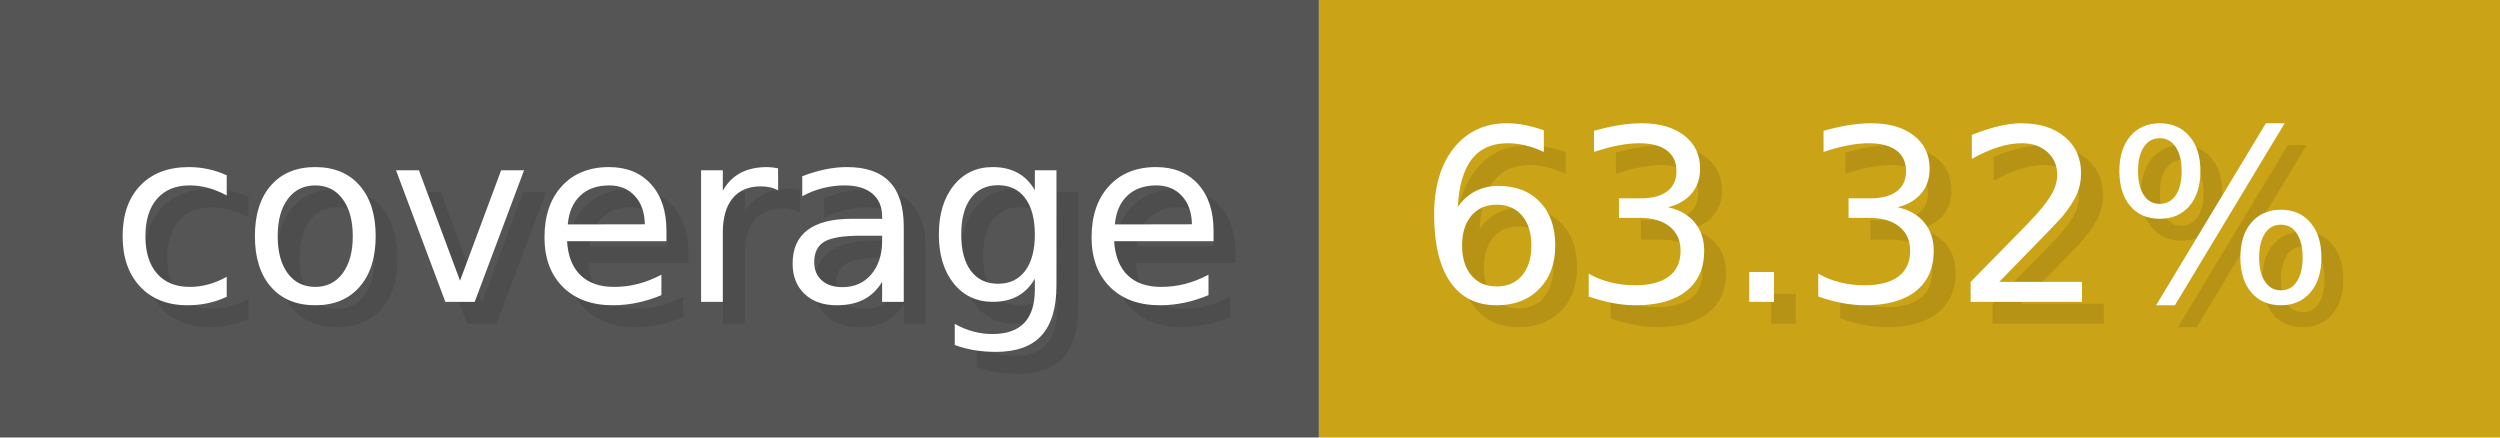
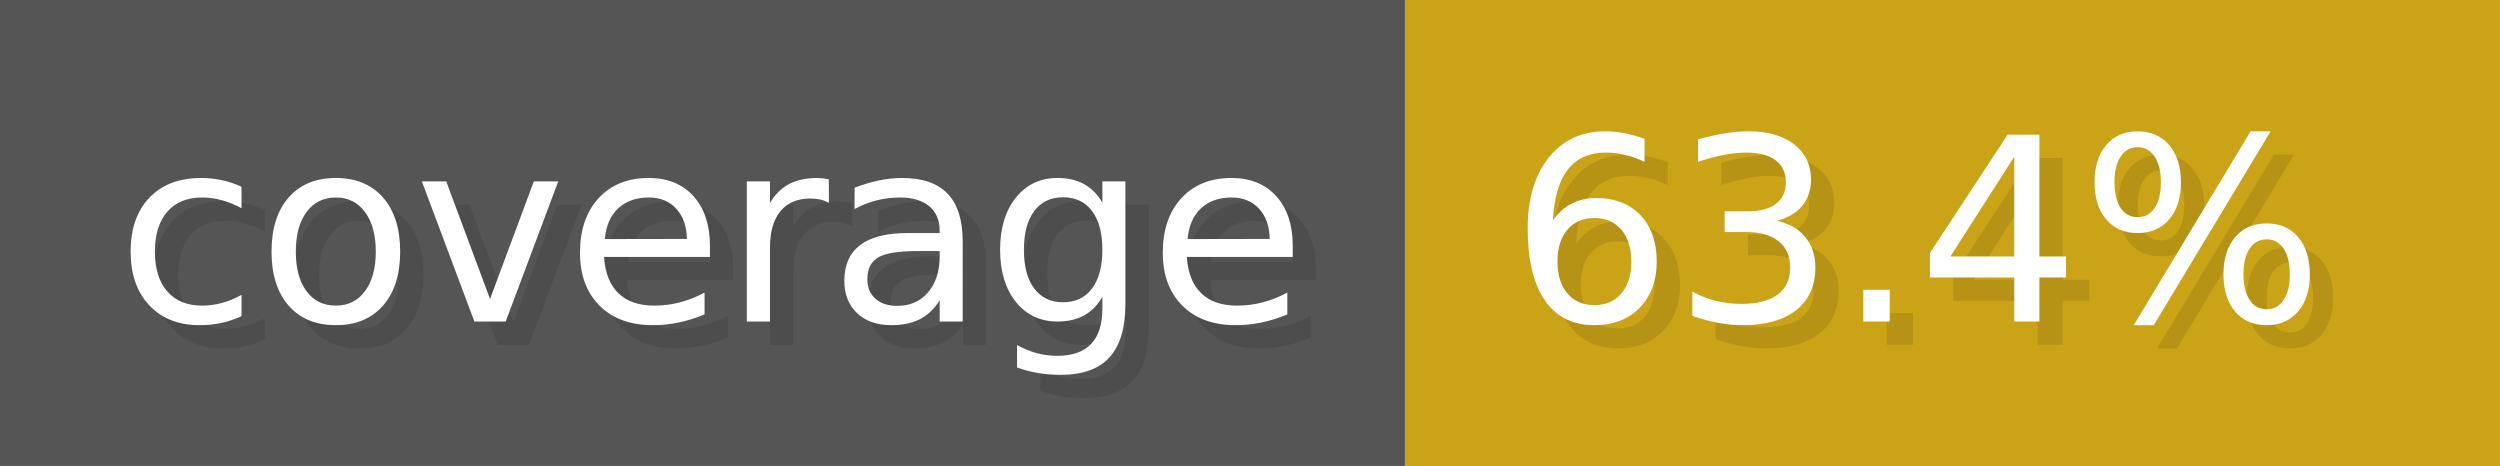
- <svg xmlns="http://www.w3.org/2000/svg" width="114.3" height="20" viewBox="0 0 1143 200" role="img" aria-label="coverage: 63.32%">
+ <svg xmlns="http://www.w3.org/2000/svg" width="107.3" height="20" viewBox="0 0 1073 200" role="img" aria-label="coverage: 63.4%">
  <g>
    <rect fill="#555" width="603" height="200" />
-     <rect fill="#cba317" x="603" width="540" height="200" />
+     <rect fill="#cba317" x="603" width="470" height="200" />
  </g>
  <g aria-hidden="true" fill="#fff" text-anchor="start" font-family="Verdana,DejaVu Sans,sans-serif" font-size="110">
    <text x="60" y="148" textLength="503" fill="#000" opacity="0.1">coverage</text>
    <text x="50" y="138" textLength="503">coverage</text>
-     <text x="658" y="148" textLength="440" fill="#000" opacity="0.1">63.32%</text>
-     <text x="648" y="138" textLength="440">63.32%</text>
+     <text x="658" y="148" textLength="370" fill="#000" opacity="0.1">63.4%</text>
+     <text x="648" y="138" textLength="370">63.4%</text>
  </g>
</svg>
